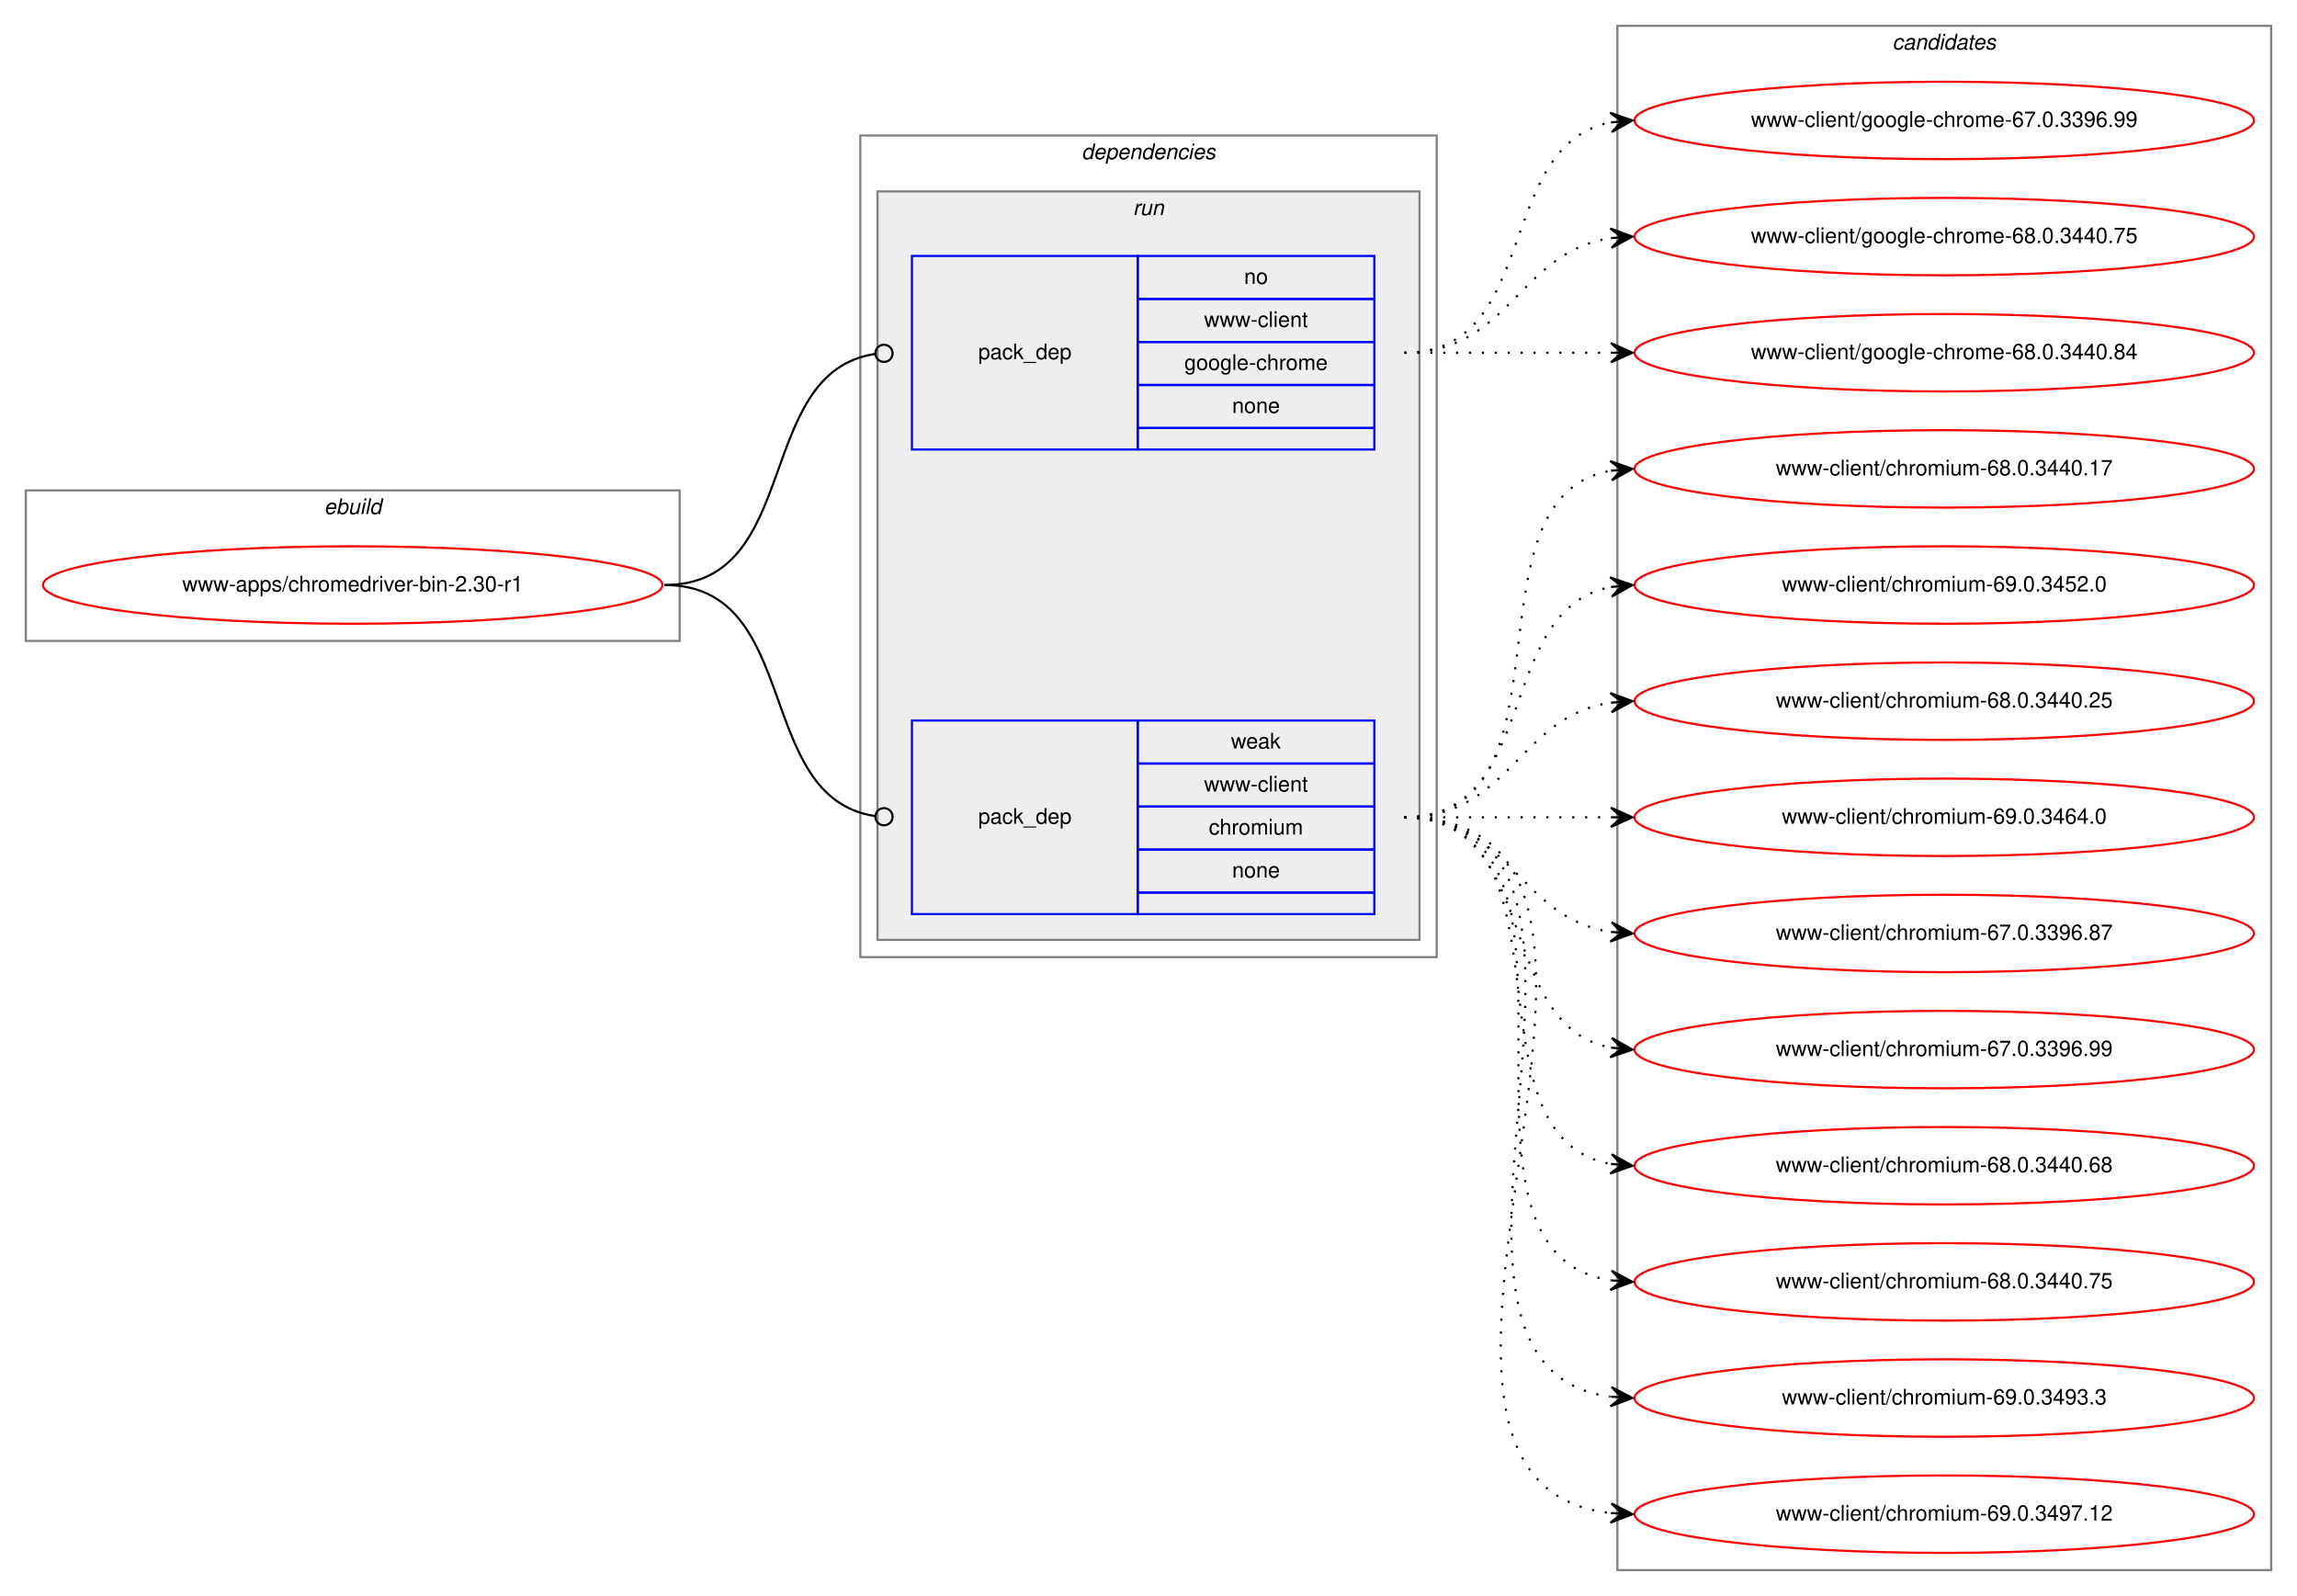
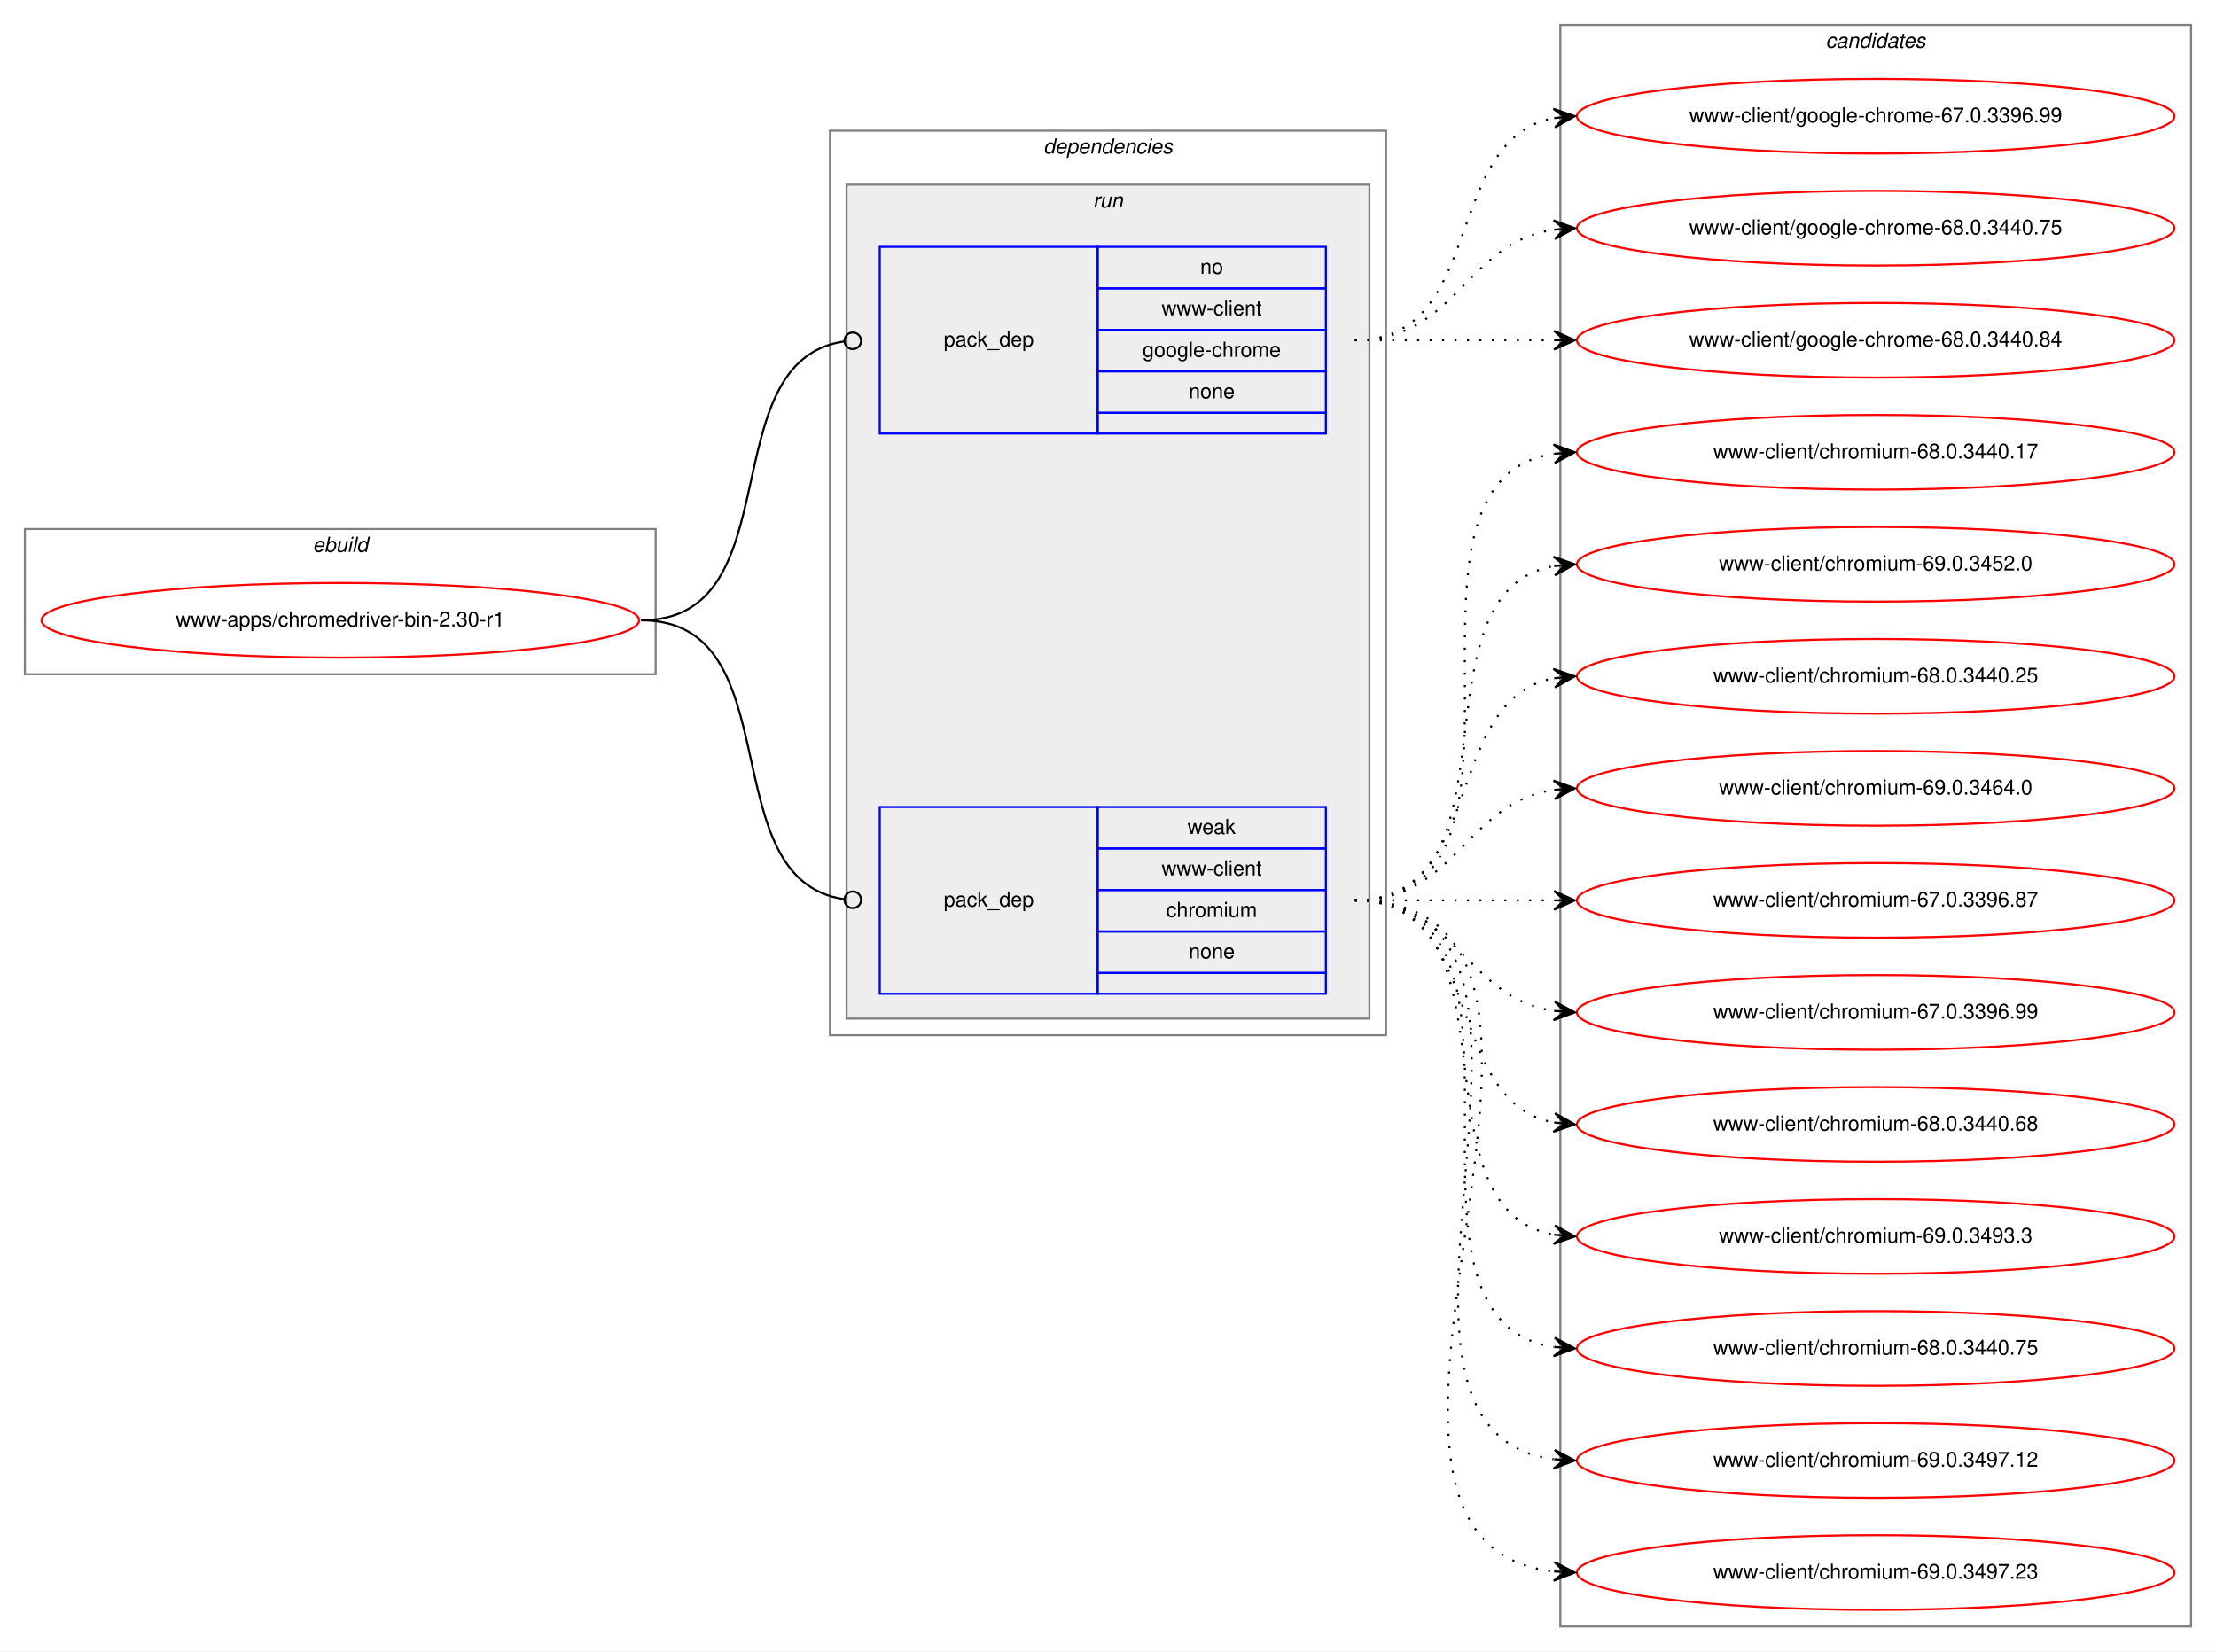
- <svg xmlns="http://www.w3.org/2000/svg" xmlns:xlink="http://www.w3.org/1999/xlink" width="1068pt" height="742pt" viewBox="0.00 0.00 1068.00 742.00">
-   <g id="graph0" class="graph" transform="scale(1 1) rotate(0) translate(4 738)">
-     <polygon fill="white" stroke="transparent" points="-4,4 -4,-738 1064,-738 1064,4 -4,4" />
+ <svg xmlns="http://www.w3.org/2000/svg" xmlns:xlink="http://www.w3.org/1999/xlink" width="1068pt" height="796pt" viewBox="0.00 0.00 1068.00 796.00">
+   <g id="graph0" class="graph" transform="scale(1 1) rotate(0) translate(4 792)">
+     <polygon fill="white" stroke="transparent" points="-4,4 -4,-792 1064,-792 1064,4 -4,4" />
    <g id="clust1" class="cluster">
-       <polygon fill="none" stroke="gray" points="8,-440 8,-510 312,-510 312,-440 8,-440" />
-       <text text-anchor="start" x="146.66" y="-499" font-family="Helvetica,sans-Serif" font-style="italic" font-size="10.00">ebuild</text>
+       <polygon fill="none" stroke="gray" points="8,-467 8,-537 312,-537 312,-467 8,-467" />
+       <text text-anchor="start" x="146.66" y="-526" font-family="Helvetica,sans-Serif" font-style="italic" font-size="10.00">ebuild</text>
    </g>
    <g id="clust2" class="cluster">
-       <polygon fill="none" stroke="gray" points="396,-293 396,-675 664,-675 664,-293 396,-293" />
-       <text text-anchor="start" x="498.86" y="-664" font-family="Helvetica,sans-Serif" font-style="italic" font-size="10.00">dependencies</text>
+       <polygon fill="none" stroke="gray" points="396,-293 396,-729 664,-729 664,-293 396,-293" />
+       <text text-anchor="start" x="498.86" y="-718" font-family="Helvetica,sans-Serif" font-style="italic" font-size="10.00">dependencies</text>
    </g>
    <g id="clust5" class="cluster">
-       <polygon fill="#eeeeee" stroke="gray" points="404,-301 404,-649 656,-649 656,-301 404,-301" />
-       <text text-anchor="start" x="522.77" y="-638" font-family="Helvetica,sans-Serif" font-style="italic" font-size="10.00">run</text>
+       <polygon fill="#eeeeee" stroke="gray" points="404,-301 404,-703 656,-703 656,-301 404,-301" />
+       <text text-anchor="start" x="522.77" y="-692" font-family="Helvetica,sans-Serif" font-style="italic" font-size="10.00">run</text>
    </g>
    <g id="clust8" class="cluster">
-       <polygon fill="none" stroke="gray" points="748,-8 748,-726 1052,-726 1052,-8 748,-8" />
-       <text text-anchor="start" x="875.82" y="-715" font-family="Helvetica,sans-Serif" font-style="italic" font-size="10.00">candidates</text>
+       <polygon fill="none" stroke="gray" points="748,-8 748,-780 1052,-780 1052,-8 748,-8" />
+       <text text-anchor="start" x="875.82" y="-769" font-family="Helvetica,sans-Serif" font-style="italic" font-size="10.00">candidates</text>
    </g>
    <g id="node1" class="node">
      <g id="a_node1">
        <a xlink:href="../www-apps/chromedriver-bin-2.30-r1.svg" xlink:title="www-apps/chromedriver-bin-2.30-r1">
-           <ellipse fill="none" stroke="red" cx="160" cy="-466" rx="144" ry="18" />
-           <text text-anchor="middle" x="160" y="-463" font-family="Helvetica,sans-Serif" font-size="10.00">www-apps/chromedriver-bin-2.30-r1</text>
+           <ellipse fill="none" stroke="red" cx="160" cy="-493" rx="144" ry="18" />
+           <text text-anchor="middle" x="160" y="-490" font-family="Helvetica,sans-Serif" font-size="10.00">www-apps/chromedriver-bin-2.30-r1</text>
        </a>
      </g>
    </g>
    <g id="node2" class="node">
-       <polygon fill="none" stroke="blue" points="420,-529 420,-619 525,-619 525,-529 420,-529" />
-       <text text-anchor="start" x="450.82" y="-571" font-family="Helvetica,sans-Serif" font-size="10.00">pack_dep</text>
-       <polygon fill="none" stroke="blue" points="525,-599 525,-619 635,-619 635,-599 525,-599" />
-       <text text-anchor="start" x="574.44" y="-606" font-family="Helvetica,sans-Serif" font-size="10.00">no</text>
-       <polygon fill="none" stroke="blue" points="525,-579 525,-599 635,-599 635,-579 525,-579" />
-       <text text-anchor="start" x="555.83" y="-586" font-family="Helvetica,sans-Serif" font-size="10.00">www-client</text>
-       <polygon fill="none" stroke="blue" points="525,-559 525,-579 635,-579 635,-559 525,-559" />
-       <text text-anchor="start" x="546.65" y="-566" font-family="Helvetica,sans-Serif" font-size="10.00">google-chrome</text>
-       <polygon fill="none" stroke="blue" points="525,-539 525,-559 635,-559 635,-539 525,-539" />
-       <text text-anchor="start" x="568.88" y="-546" font-family="Helvetica,sans-Serif" font-size="10.00">none</text>
-       <polygon fill="none" stroke="blue" points="525,-529 525,-539 635,-539 635,-529 525,-529" />
+       <polygon fill="none" stroke="blue" points="420,-583 420,-673 525,-673 525,-583 420,-583" />
+       <text text-anchor="start" x="450.82" y="-625" font-family="Helvetica,sans-Serif" font-size="10.00">pack_dep</text>
+       <polygon fill="none" stroke="blue" points="525,-653 525,-673 635,-673 635,-653 525,-653" />
+       <text text-anchor="start" x="574.44" y="-660" font-family="Helvetica,sans-Serif" font-size="10.00">no</text>
+       <polygon fill="none" stroke="blue" points="525,-633 525,-653 635,-653 635,-633 525,-633" />
+       <text text-anchor="start" x="555.83" y="-640" font-family="Helvetica,sans-Serif" font-size="10.00">www-client</text>
+       <polygon fill="none" stroke="blue" points="525,-613 525,-633 635,-633 635,-613 525,-613" />
+       <text text-anchor="start" x="546.65" y="-620" font-family="Helvetica,sans-Serif" font-size="10.00">google-chrome</text>
+       <polygon fill="none" stroke="blue" points="525,-593 525,-613 635,-613 635,-593 525,-593" />
+       <text text-anchor="start" x="568.88" y="-600" font-family="Helvetica,sans-Serif" font-size="10.00">none</text>
+       <polygon fill="none" stroke="blue" points="525,-583 525,-593 635,-593 635,-583 525,-583" />
    </g>
    <g id="edge1" class="edge">
-       <path fill="none" stroke="black" d="M305,-466C369.37,-466 346.02,-564.92 402.85,-573.42" />
-       <ellipse fill="none" stroke="black" cx="407.01" cy="-573.72" rx="4" ry="4" />
+       <path fill="none" stroke="black" d="M305,-493C378.45,-493 338,-618.17 403,-627.46" />
+       <ellipse fill="none" stroke="black" cx="407.01" cy="-627.73" rx="4" ry="4" />
    </g>
    <g id="node3" class="node">
      <polygon fill="none" stroke="blue" points="420,-313 420,-403 525,-403 525,-313 420,-313" />
      <text text-anchor="start" x="450.82" y="-355" font-family="Helvetica,sans-Serif" font-size="10.00">pack_dep</text>
      <polygon fill="none" stroke="blue" points="525,-383 525,-403 635,-403 635,-383 525,-383" />
      <text text-anchor="start" x="568.33" y="-390" font-family="Helvetica,sans-Serif" font-size="10.00">weak</text>
      <polygon fill="none" stroke="blue" points="525,-363 525,-383 635,-383 635,-363 525,-363" />
      <text text-anchor="start" x="555.83" y="-370" font-family="Helvetica,sans-Serif" font-size="10.00">www-client</text>
      <polygon fill="none" stroke="blue" points="525,-343 525,-363 635,-363 635,-343 525,-343" />
      <text text-anchor="start" x="558.05" y="-350" font-family="Helvetica,sans-Serif" font-size="10.00">chromium</text>
      <polygon fill="none" stroke="blue" points="525,-323 525,-343 635,-343 635,-323 525,-323" />
      <text text-anchor="start" x="568.88" y="-330" font-family="Helvetica,sans-Serif" font-size="10.00">none</text>
      <polygon fill="none" stroke="blue" points="525,-313 525,-323 635,-323 635,-313 525,-313" />
    </g>
    <g id="edge2" class="edge">
-       <path fill="none" stroke="black" d="M305,-466C369.37,-466 346.02,-367.08 402.85,-358.58" />
-       <ellipse fill="none" stroke="black" cx="407.01" cy="-358.28" rx="4" ry="4" />
+       <path fill="none" stroke="black" d="M305,-493C378.45,-493 338,-367.83 403,-358.54" />
+       <ellipse fill="none" stroke="black" cx="407.01" cy="-358.27" rx="4" ry="4" />
    </g>
    <g id="node4" class="node">
      <g id="a_node4">
        <a xlink:href="../www-client/google-chrome-67.0.3396.99.svg" xlink:title="www-client/google-chrome-67.0.3396.99">
-           <ellipse fill="none" stroke="red" cx="900" cy="-682" rx="144" ry="18" />
-           <text text-anchor="middle" x="900" y="-679" font-family="Helvetica,sans-Serif" font-size="10.00">www-client/google-chrome-67.0.3396.99</text>
+           <ellipse fill="none" stroke="red" cx="900" cy="-736" rx="144" ry="18" />
+           <text text-anchor="middle" x="900" y="-733" font-family="Helvetica,sans-Serif" font-size="10.00">www-client/google-chrome-67.0.3396.99</text>
        </a>
      </g>
    </g>
    <g id="edge3" class="edge">
-       <path fill="none" stroke="black" stroke-dasharray="1,5" d="M649,-574C712.58,-574 690.58,-670.51 744.79,-681.07" />
-       <polygon fill="black" stroke="black" points="755,-682 744.63,-685.57 750.02,-681.54 745.04,-681.09 745.04,-681.09 745.04,-681.09 750.02,-681.54 745.45,-676.61 755,-682 755,-682" />
+       <path fill="none" stroke="black" stroke-dasharray="1,5" d="M649,-628C712.58,-628 690.58,-724.51 744.79,-735.07" />
+       <polygon fill="black" stroke="black" points="755,-736 744.63,-739.57 750.02,-735.54 745.04,-735.09 745.04,-735.09 745.04,-735.09 750.02,-735.54 745.45,-730.61 755,-736 755,-736" />
    </g>
    <g id="node5" class="node">
      <g id="a_node5">
        <a xlink:href="../www-client/google-chrome-68.0.3440.75.svg" xlink:title="www-client/google-chrome-68.0.3440.75">
-           <ellipse fill="none" stroke="red" cx="900" cy="-628" rx="144" ry="18" />
-           <text text-anchor="middle" x="900" y="-625" font-family="Helvetica,sans-Serif" font-size="10.00">www-client/google-chrome-68.0.3440.75</text>
+           <ellipse fill="none" stroke="red" cx="900" cy="-682" rx="144" ry="18" />
+           <text text-anchor="middle" x="900" y="-679" font-family="Helvetica,sans-Serif" font-size="10.00">www-client/google-chrome-68.0.3440.75</text>
        </a>
      </g>
    </g>
    <g id="edge4" class="edge">
-       <path fill="none" stroke="black" stroke-dasharray="1,5" d="M649,-574C698.26,-574 701.85,-620.87 744.86,-627.28" />
-       <polygon fill="black" stroke="black" points="755,-628 744.71,-631.78 750.01,-627.64 745.03,-627.29 745.03,-627.29 745.03,-627.29 750.01,-627.64 745.35,-622.8 755,-628 755,-628" />
+       <path fill="none" stroke="black" stroke-dasharray="1,5" d="M649,-628C698.26,-628 701.85,-674.87 744.86,-681.28" />
+       <polygon fill="black" stroke="black" points="755,-682 744.71,-685.78 750.01,-681.64 745.03,-681.29 745.03,-681.29 745.03,-681.29 750.01,-681.64 745.35,-676.8 755,-682 755,-682" />
    </g>
    <g id="node6" class="node">
      <g id="a_node6">
        <a xlink:href="../www-client/google-chrome-68.0.3440.84.svg" xlink:title="www-client/google-chrome-68.0.3440.84">
-           <ellipse fill="none" stroke="red" cx="900" cy="-574" rx="144" ry="18" />
-           <text text-anchor="middle" x="900" y="-571" font-family="Helvetica,sans-Serif" font-size="10.00">www-client/google-chrome-68.0.3440.84</text>
+           <ellipse fill="none" stroke="red" cx="900" cy="-628" rx="144" ry="18" />
+           <text text-anchor="middle" x="900" y="-625" font-family="Helvetica,sans-Serif" font-size="10.00">www-client/google-chrome-68.0.3440.84</text>
        </a>
      </g>
    </g>
    <g id="edge5" class="edge">
-       <path fill="none" stroke="black" stroke-dasharray="1,5" d="M649,-574C692.43,-574 705.83,-574 744.57,-574" />
-       <polygon fill="black" stroke="black" points="755,-574 745,-578.5 750,-574 745,-574 745,-574 745,-574 750,-574 745,-569.5 755,-574 755,-574" />
+       <path fill="none" stroke="black" stroke-dasharray="1,5" d="M649,-628C692.43,-628 705.83,-628 744.57,-628" />
+       <polygon fill="black" stroke="black" points="755,-628 745,-632.5 750,-628 745,-628 745,-628 745,-628 750,-628 745,-623.5 755,-628 755,-628" />
    </g>
    <g id="node7" class="node">
      <g id="a_node7">
        <a xlink:href="../www-client/chromium-68.0.3440.17.svg" xlink:title="www-client/chromium-68.0.3440.17">
-           <ellipse fill="none" stroke="red" cx="900" cy="-520" rx="144" ry="18" />
-           <text text-anchor="middle" x="900" y="-517" font-family="Helvetica,sans-Serif" font-size="10.00">www-client/chromium-68.0.3440.17</text>
+           <ellipse fill="none" stroke="red" cx="900" cy="-574" rx="144" ry="18" />
+           <text text-anchor="middle" x="900" y="-571" font-family="Helvetica,sans-Serif" font-size="10.00">www-client/chromium-68.0.3440.17</text>
        </a>
      </g>
    </g>
    <g id="edge6" class="edge">
-       <path fill="none" stroke="black" stroke-dasharray="1,5" d="M649,-358C731.35,-358 674.36,-506.38 744.73,-519.13" />
-       <polygon fill="black" stroke="black" points="755,-520 744.66,-523.64 750.02,-519.58 745.04,-519.15 745.04,-519.15 745.04,-519.15 750.02,-519.58 745.42,-514.67 755,-520 755,-520" />
+       <path fill="none" stroke="black" stroke-dasharray="1,5" d="M649,-358C752.28,-358 655.19,-559.49 744.77,-573.26" />
+       <polygon fill="black" stroke="black" points="755,-574 744.7,-577.77 750.01,-573.64 745.03,-573.28 745.03,-573.28 745.03,-573.28 750.01,-573.64 745.35,-568.79 755,-574 755,-574" />
    </g>
    <g id="node8" class="node">
      <g id="a_node8">
        <a xlink:href="../www-client/chromium-69.0.3452.0.svg" xlink:title="www-client/chromium-69.0.3452.0">
-           <ellipse fill="none" stroke="red" cx="900" cy="-466" rx="144" ry="18" />
-           <text text-anchor="middle" x="900" y="-463" font-family="Helvetica,sans-Serif" font-size="10.00">www-client/chromium-69.0.3452.0</text>
+           <ellipse fill="none" stroke="red" cx="900" cy="-520" rx="144" ry="18" />
+           <text text-anchor="middle" x="900" y="-517" font-family="Helvetica,sans-Serif" font-size="10.00">www-client/chromium-69.0.3452.0</text>
        </a>
      </g>
    </g>
    <g id="edge7" class="edge">
-       <path fill="none" stroke="black" stroke-dasharray="1,5" d="M649,-358C712.58,-358 690.58,-454.51 744.79,-465.07" />
-       <polygon fill="black" stroke="black" points="755,-466 744.63,-469.57 750.02,-465.54 745.04,-465.09 745.04,-465.09 745.04,-465.09 750.02,-465.54 745.45,-460.61 755,-466 755,-466" />
+       <path fill="none" stroke="black" stroke-dasharray="1,5" d="M649,-358C731.35,-358 674.36,-506.38 744.73,-519.13" />
+       <polygon fill="black" stroke="black" points="755,-520 744.66,-523.64 750.02,-519.58 745.04,-519.15 745.04,-519.15 745.04,-519.15 750.02,-519.58 745.42,-514.67 755,-520 755,-520" />
    </g>
    <g id="node9" class="node">
      <g id="a_node9">
        <a xlink:href="../www-client/chromium-68.0.3440.25.svg" xlink:title="www-client/chromium-68.0.3440.25">
-           <ellipse fill="none" stroke="red" cx="900" cy="-412" rx="144" ry="18" />
-           <text text-anchor="middle" x="900" y="-409" font-family="Helvetica,sans-Serif" font-size="10.00">www-client/chromium-68.0.3440.25</text>
+           <ellipse fill="none" stroke="red" cx="900" cy="-466" rx="144" ry="18" />
+           <text text-anchor="middle" x="900" y="-463" font-family="Helvetica,sans-Serif" font-size="10.00">www-client/chromium-68.0.3440.25</text>
        </a>
      </g>
    </g>
    <g id="edge8" class="edge">
-       <path fill="none" stroke="black" stroke-dasharray="1,5" d="M649,-358C698.26,-358 701.85,-404.87 744.86,-411.28" />
-       <polygon fill="black" stroke="black" points="755,-412 744.71,-415.78 750.01,-411.64 745.03,-411.29 745.03,-411.29 745.03,-411.29 750.01,-411.64 745.35,-406.8 755,-412 755,-412" />
+       <path fill="none" stroke="black" stroke-dasharray="1,5" d="M649,-358C712.58,-358 690.58,-454.51 744.79,-465.07" />
+       <polygon fill="black" stroke="black" points="755,-466 744.63,-469.57 750.02,-465.54 745.04,-465.09 745.04,-465.09 745.04,-465.09 750.02,-465.54 745.45,-460.61 755,-466 755,-466" />
    </g>
    <g id="node10" class="node">
      <g id="a_node10">
        <a xlink:href="../www-client/chromium-69.0.3464.0.svg" xlink:title="www-client/chromium-69.0.3464.0">
-           <ellipse fill="none" stroke="red" cx="900" cy="-358" rx="144" ry="18" />
-           <text text-anchor="middle" x="900" y="-355" font-family="Helvetica,sans-Serif" font-size="10.00">www-client/chromium-69.0.3464.0</text>
+           <ellipse fill="none" stroke="red" cx="900" cy="-412" rx="144" ry="18" />
+           <text text-anchor="middle" x="900" y="-409" font-family="Helvetica,sans-Serif" font-size="10.00">www-client/chromium-69.0.3464.0</text>
        </a>
      </g>
    </g>
    <g id="edge9" class="edge">
-       <path fill="none" stroke="black" stroke-dasharray="1,5" d="M649,-358C692.43,-358 705.83,-358 744.57,-358" />
-       <polygon fill="black" stroke="black" points="755,-358 745,-362.5 750,-358 745,-358 745,-358 745,-358 750,-358 745,-353.5 755,-358 755,-358" />
+       <path fill="none" stroke="black" stroke-dasharray="1,5" d="M649,-358C698.26,-358 701.85,-404.87 744.86,-411.28" />
+       <polygon fill="black" stroke="black" points="755,-412 744.71,-415.78 750.01,-411.64 745.03,-411.29 745.03,-411.29 745.03,-411.29 750.01,-411.64 745.35,-406.8 755,-412 755,-412" />
    </g>
    <g id="node11" class="node">
      <g id="a_node11">
        <a xlink:href="../www-client/chromium-67.0.3396.87.svg" xlink:title="www-client/chromium-67.0.3396.87">
-           <ellipse fill="none" stroke="red" cx="900" cy="-304" rx="144" ry="18" />
-           <text text-anchor="middle" x="900" y="-301" font-family="Helvetica,sans-Serif" font-size="10.00">www-client/chromium-67.0.3396.87</text>
+           <ellipse fill="none" stroke="red" cx="900" cy="-358" rx="144" ry="18" />
+           <text text-anchor="middle" x="900" y="-355" font-family="Helvetica,sans-Serif" font-size="10.00">www-client/chromium-67.0.3396.87</text>
        </a>
      </g>
    </g>
    <g id="edge10" class="edge">
-       <path fill="none" stroke="black" stroke-dasharray="1,5" d="M649,-358C698.26,-358 701.85,-311.13 744.86,-304.72" />
-       <polygon fill="black" stroke="black" points="755,-304 745.35,-309.2 750.01,-304.36 745.03,-304.71 745.03,-304.71 745.03,-304.71 750.01,-304.36 744.71,-300.22 755,-304 755,-304" />
+       <path fill="none" stroke="black" stroke-dasharray="1,5" d="M649,-358C692.43,-358 705.83,-358 744.57,-358" />
+       <polygon fill="black" stroke="black" points="755,-358 745,-362.5 750,-358 745,-358 745,-358 745,-358 750,-358 745,-353.5 755,-358 755,-358" />
    </g>
    <g id="node12" class="node">
      <g id="a_node12">
        <a xlink:href="../www-client/chromium-67.0.3396.99.svg" xlink:title="www-client/chromium-67.0.3396.99">
-           <ellipse fill="none" stroke="red" cx="900" cy="-250" rx="144" ry="18" />
-           <text text-anchor="middle" x="900" y="-247" font-family="Helvetica,sans-Serif" font-size="10.00">www-client/chromium-67.0.3396.99</text>
+           <ellipse fill="none" stroke="red" cx="900" cy="-304" rx="144" ry="18" />
+           <text text-anchor="middle" x="900" y="-301" font-family="Helvetica,sans-Serif" font-size="10.00">www-client/chromium-67.0.3396.99</text>
        </a>
      </g>
    </g>
    <g id="edge11" class="edge">
-       <path fill="none" stroke="black" stroke-dasharray="1,5" d="M649,-358C712.58,-358 690.58,-261.49 744.79,-250.93" />
-       <polygon fill="black" stroke="black" points="755,-250 745.45,-255.39 750.02,-250.46 745.04,-250.91 745.04,-250.91 745.04,-250.91 750.02,-250.46 744.63,-246.43 755,-250 755,-250" />
+       <path fill="none" stroke="black" stroke-dasharray="1,5" d="M649,-358C698.26,-358 701.85,-311.13 744.86,-304.72" />
+       <polygon fill="black" stroke="black" points="755,-304 745.35,-309.2 750.01,-304.36 745.03,-304.71 745.03,-304.71 745.03,-304.71 750.01,-304.36 744.71,-300.22 755,-304 755,-304" />
    </g>
    <g id="node13" class="node">
      <g id="a_node13">
        <a xlink:href="../www-client/chromium-68.0.3440.68.svg" xlink:title="www-client/chromium-68.0.3440.68">
+           <ellipse fill="none" stroke="red" cx="900" cy="-250" rx="144" ry="18" />
+           <text text-anchor="middle" x="900" y="-247" font-family="Helvetica,sans-Serif" font-size="10.00">www-client/chromium-68.0.3440.68</text>
+         </a>
+       </g>
+     </g>
+     <g id="edge12" class="edge">
+       <path fill="none" stroke="black" stroke-dasharray="1,5" d="M649,-358C712.58,-358 690.58,-261.49 744.79,-250.93" />
+       <polygon fill="black" stroke="black" points="755,-250 745.45,-255.39 750.02,-250.46 745.04,-250.91 745.04,-250.91 745.04,-250.91 750.02,-250.46 744.63,-246.43 755,-250 755,-250" />
+     </g>
+     <g id="node14" class="node">
+       <g id="a_node14">
+         <a xlink:href="../www-client/chromium-69.0.3493.3.svg" xlink:title="www-client/chromium-69.0.3493.3">
          <ellipse fill="none" stroke="red" cx="900" cy="-196" rx="144" ry="18" />
-           <text text-anchor="middle" x="900" y="-193" font-family="Helvetica,sans-Serif" font-size="10.00">www-client/chromium-68.0.3440.68</text>
-         </a>
-       </g>
-     </g>
-     <g id="edge12" class="edge">
+           <text text-anchor="middle" x="900" y="-193" font-family="Helvetica,sans-Serif" font-size="10.00">www-client/chromium-69.0.3493.3</text>
+         </a>
+       </g>
+     </g>
+     <g id="edge13" class="edge">
      <path fill="none" stroke="black" stroke-dasharray="1,5" d="M649,-358C731.35,-358 674.36,-209.62 744.73,-196.87" />
      <polygon fill="black" stroke="black" points="755,-196 745.42,-201.33 750.02,-196.42 745.04,-196.85 745.04,-196.85 745.04,-196.85 750.02,-196.42 744.66,-192.36 755,-196 755,-196" />
    </g>
-     <g id="node14" class="node">
-       <g id="a_node14">
+     <g id="node15" class="node">
+       <g id="a_node15">
        <a xlink:href="../www-client/chromium-68.0.3440.75.svg" xlink:title="www-client/chromium-68.0.3440.75">
          <ellipse fill="none" stroke="red" cx="900" cy="-142" rx="144" ry="18" />
          <text text-anchor="middle" x="900" y="-139" font-family="Helvetica,sans-Serif" font-size="10.00">www-client/chromium-68.0.3440.75</text>
        </a>
      </g>
    </g>
-     <g id="edge13" class="edge">
+     <g id="edge14" class="edge">
      <path fill="none" stroke="black" stroke-dasharray="1,5" d="M649,-358C752.28,-358 655.19,-156.51 744.77,-142.74" />
      <polygon fill="black" stroke="black" points="755,-142 745.35,-147.21 750.01,-142.36 745.03,-142.72 745.03,-142.72 745.03,-142.72 750.01,-142.36 744.7,-138.23 755,-142 755,-142" />
-     </g>
-     <g id="node15" class="node">
-       <g id="a_node15">
-         <a xlink:href="../www-client/chromium-69.0.3493.3.svg" xlink:title="www-client/chromium-69.0.3493.3">
-           <ellipse fill="none" stroke="red" cx="900" cy="-88" rx="144" ry="18" />
-           <text text-anchor="middle" x="900" y="-85" font-family="Helvetica,sans-Serif" font-size="10.00">www-client/chromium-69.0.3493.3</text>
-         </a>
-       </g>
-     </g>
-     <g id="edge14" class="edge">
-       <path fill="none" stroke="black" stroke-dasharray="1,5" d="M649,-358C774.27,-358 634.46,-103.08 744.71,-88.64" />
-       <polygon fill="black" stroke="black" points="755,-88 745.3,-93.11 750.01,-88.31 745.02,-88.62 745.02,-88.62 745.02,-88.62 750.01,-88.31 744.74,-84.13 755,-88 755,-88" />
    </g>
    <g id="node16" class="node">
      <g id="a_node16">
        <a xlink:href="../www-client/chromium-69.0.3497.12.svg" xlink:title="www-client/chromium-69.0.3497.12">
+           <ellipse fill="none" stroke="red" cx="900" cy="-88" rx="144" ry="18" />
+           <text text-anchor="middle" x="900" y="-85" font-family="Helvetica,sans-Serif" font-size="10.00">www-client/chromium-69.0.3497.12</text>
+         </a>
+       </g>
+     </g>
+     <g id="edge15" class="edge">
+       <path fill="none" stroke="black" stroke-dasharray="1,5" d="M649,-358C774.27,-358 634.46,-103.08 744.71,-88.64" />
+       <polygon fill="black" stroke="black" points="755,-88 745.3,-93.11 750.01,-88.31 745.02,-88.62 745.02,-88.62 745.02,-88.62 750.01,-88.31 744.74,-84.13 755,-88 755,-88" />
+     </g>
+     <g id="node17" class="node">
+       <g id="a_node17">
+         <a xlink:href="../www-client/chromium-69.0.3497.23.svg" xlink:title="www-client/chromium-69.0.3497.23">
          <ellipse fill="none" stroke="red" cx="900" cy="-34" rx="144" ry="18" />
-           <text text-anchor="middle" x="900" y="-31" font-family="Helvetica,sans-Serif" font-size="10.00">www-client/chromium-69.0.3497.12</text>
-         </a>
-       </g>
-     </g>
-     <g id="edge15" class="edge">
+           <text text-anchor="middle" x="900" y="-31" font-family="Helvetica,sans-Serif" font-size="10.00">www-client/chromium-69.0.3497.23</text>
+         </a>
+       </g>
+     </g>
+     <g id="edge16" class="edge">
      <path fill="none" stroke="black" stroke-dasharray="1,5" d="M649,-358C796.96,-358 612.53,-49.01 744.91,-34.53" />
      <polygon fill="black" stroke="black" points="755,-34 745.25,-39.01 750.01,-34.26 745.01,-34.52 745.01,-34.52 745.01,-34.52 750.01,-34.26 744.78,-30.03 755,-34 755,-34" />
    </g>
  </g>
</svg>
